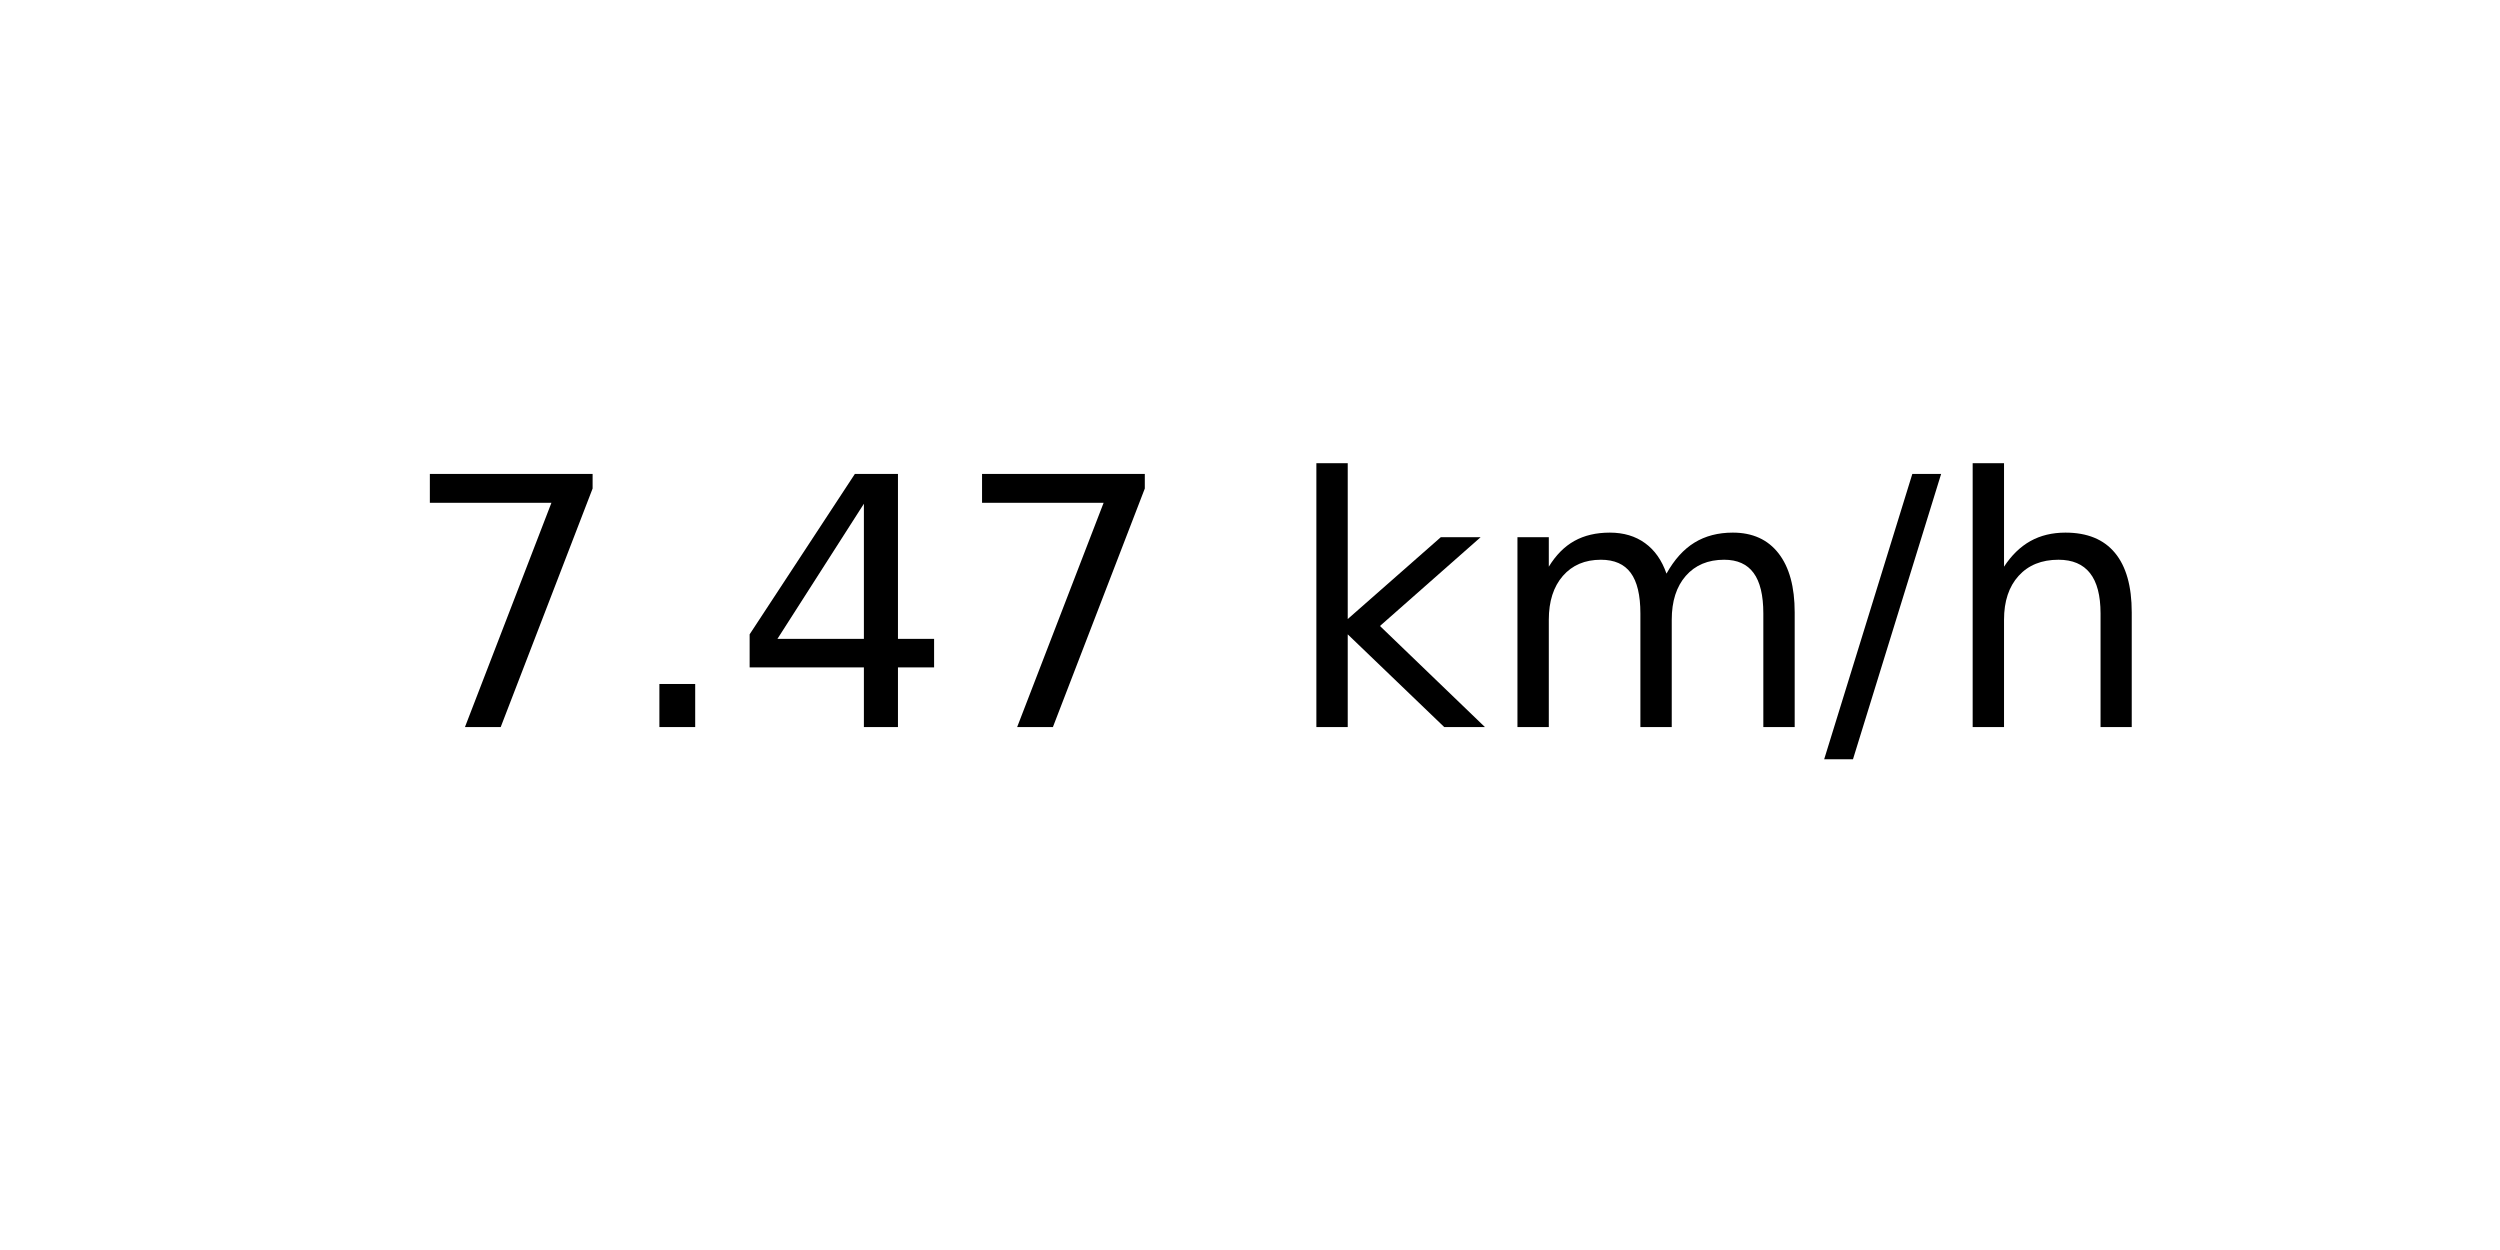
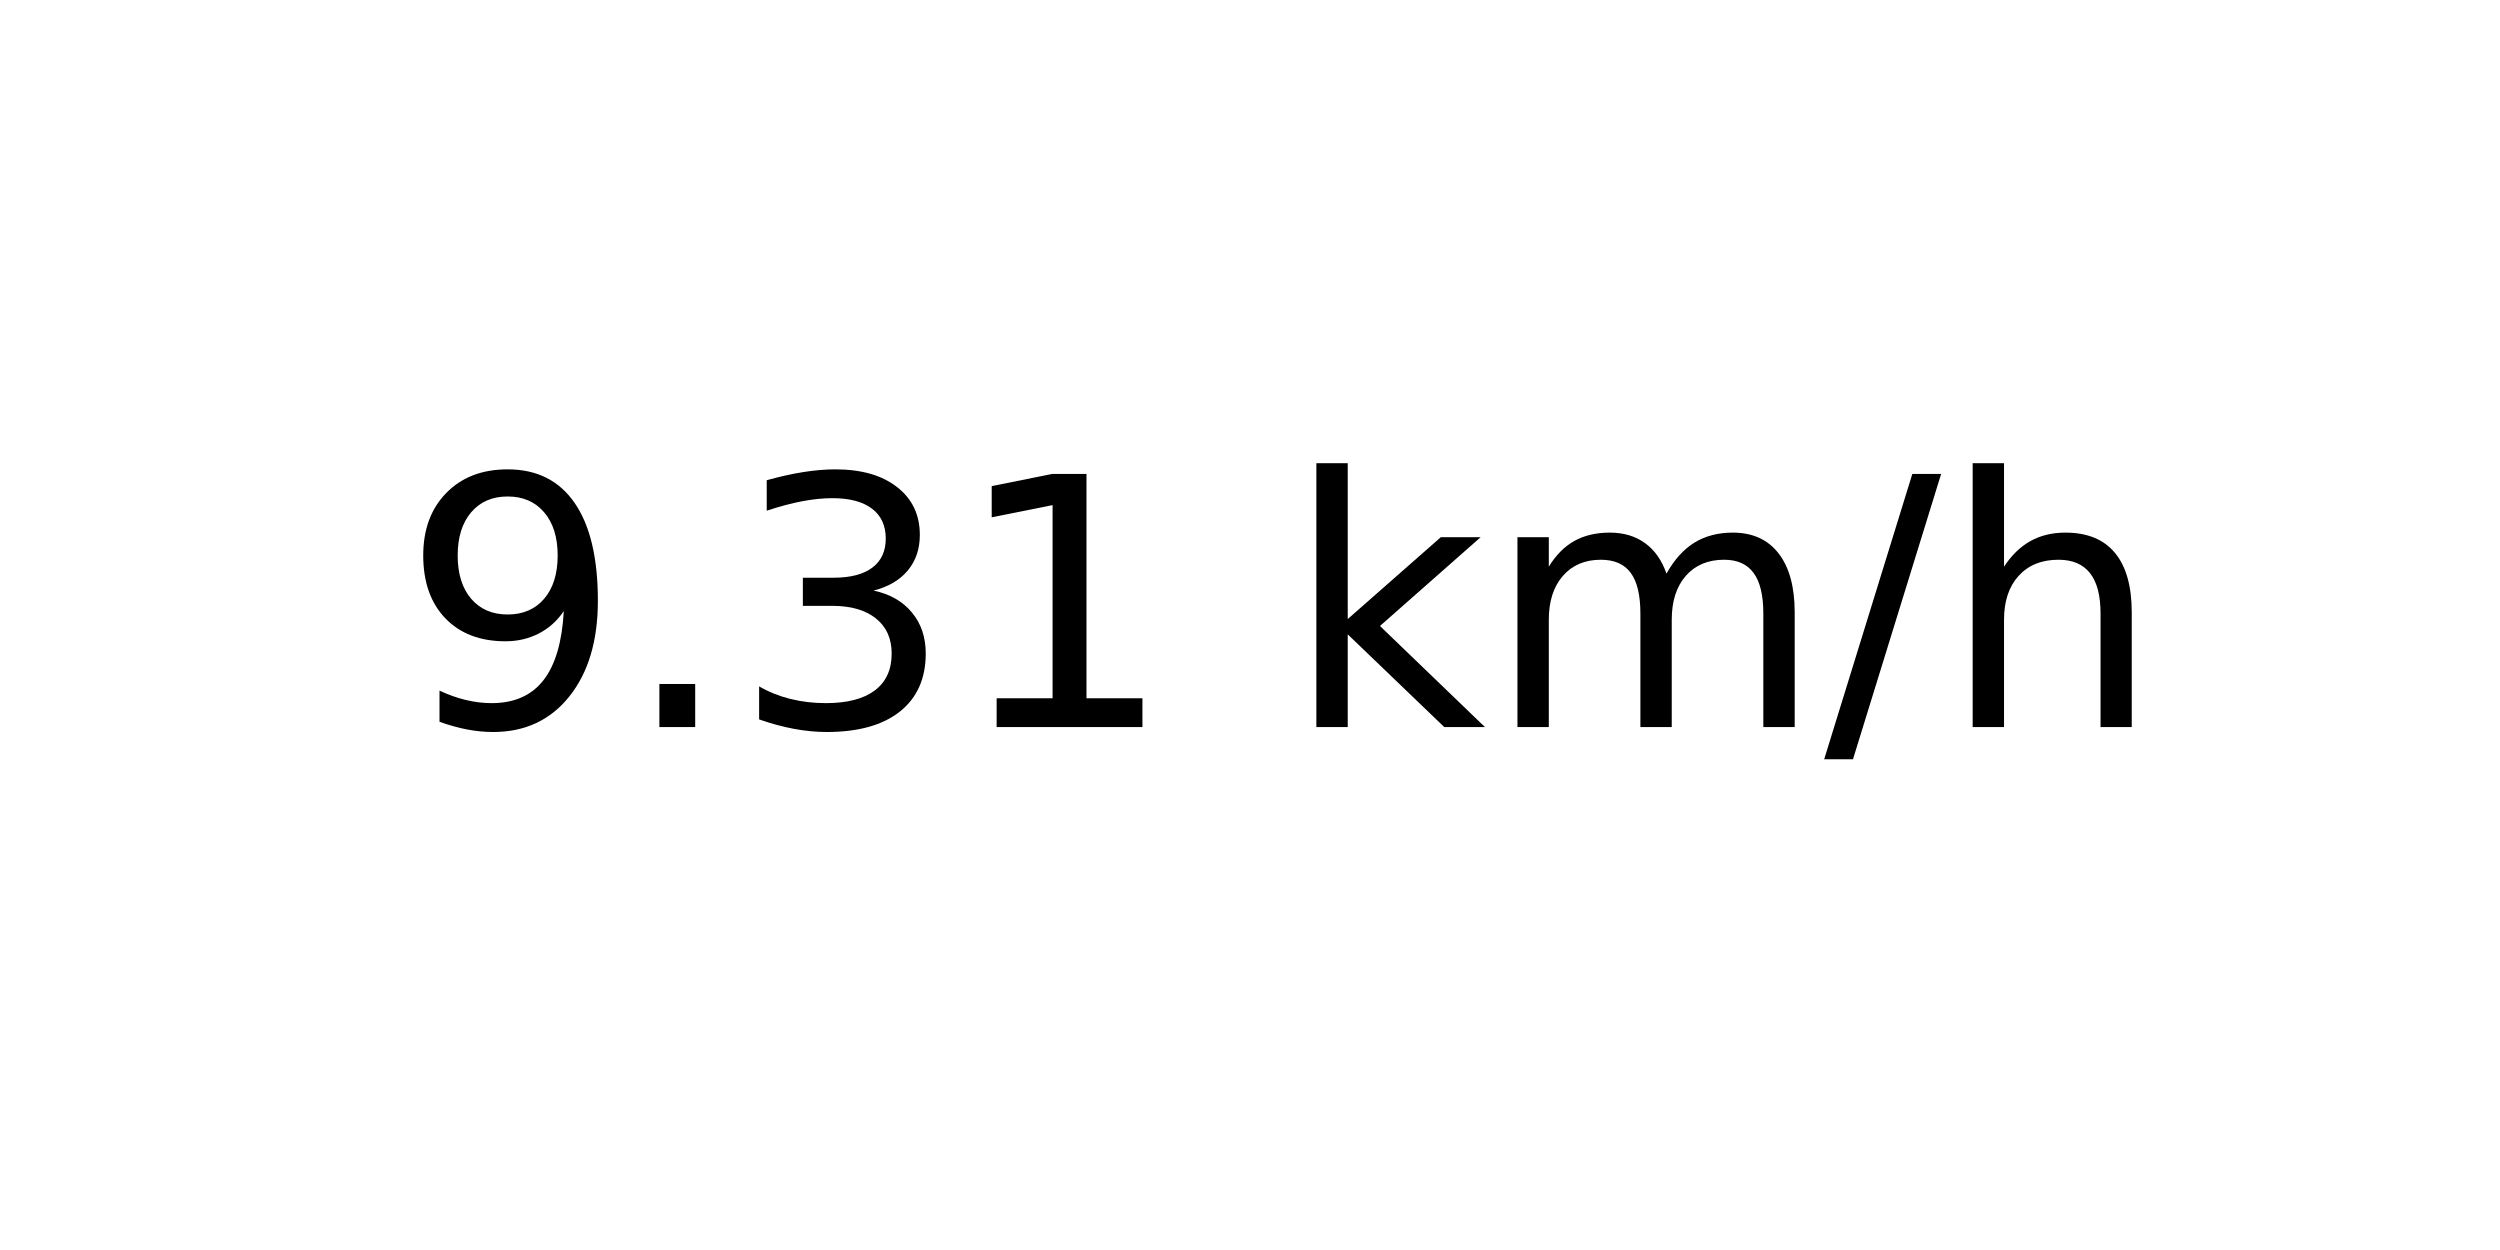
<svg xmlns="http://www.w3.org/2000/svg" xmlns:xlink="http://www.w3.org/1999/xlink" width="72pt" height="36pt" viewBox="0 0 72 36" version="1.1">
  <defs>
    <style type="text/css">*{stroke-linejoin: round; stroke-linecap: butt}</style>
  </defs>
  <g id="figure_1">
    <g id="axes_1">
      <g id="text_1">
        <g transform="translate(11.55937 20.93937) scale(0.1 -0.1)">
          <defs>
-             <path id="DejaVuSans-37" d="M 525 4666  L 3525 4666  L 3525 4397  L 1831 0  L 1172 0  L 2766 4134  L 525 4134  L 525 4666  z " transform="scale(0.015625)" />
+             <path id="DejaVuSans-39" d="M 703 97  L 703 672  Q 941 559 1184 500  Q 1428 441 1663 441  Q 2288 441 2617 861  Q 2947 1281 2994 2138  Q 2813 1869 2534 1725  Q 2256 1581 1919 1581  Q 1219 1581 811 2004  Q 403 2428 403 3163  Q 403 3881 828 4315  Q 1253 4750 1959 4750  Q 2769 4750 3195 4129  Q 3622 3509 3622 2328  Q 3622 1225 3098 567  Q 2575 -91 1691 -91  Q 1453 -91 1209 -44  Q 966 3 703 97  z M 1959 2075  Q 2384 2075 2632 2365  Q 2881 2656 2881 3163  Q 2881 3666 2632 3958  Q 2384 4250 1959 4250  Q 1534 4250 1286 3958  Q 1038 3666 1038 3163  Q 1038 2656 1286 2365  Q 1534 2075 1959 2075  z " transform="scale(0.015625)" />
            <path id="DejaVuSans-2e" d="M 684 794  L 1344 794  L 1344 0  L 684 0  L 684 794  z " transform="scale(0.015625)" />
-             <path id="DejaVuSans-34" d="M 2419 4116  L 825 1625  L 2419 1625  L 2419 4116  z M 2253 4666  L 3047 4666  L 3047 1625  L 3713 1625  L 3713 1100  L 3047 1100  L 3047 0  L 2419 0  L 2419 1100  L 313 1100  L 313 1709  L 2253 4666  z " transform="scale(0.015625)" />
+             <path id="DejaVuSans-33" d="M 2597 2516  Q 3050 2419 3304 2112  Q 3559 1806 3559 1356  Q 3559 666 3084 287  Q 2609 -91 1734 -91  Q 1441 -91 1130 -33  Q 819 25 488 141  L 488 750  Q 750 597 1062 519  Q 1375 441 1716 441  Q 2309 441 2620 675  Q 2931 909 2931 1356  Q 2931 1769 2642 2001  Q 2353 2234 1838 2234  L 1294 2234  L 1294 2753  L 1863 2753  Q 2328 2753 2575 2939  Q 2822 3125 2822 3475  Q 2822 3834 2567 4026  Q 2313 4219 1838 4219  Q 1578 4219 1281 4162  Q 984 4106 628 3988  L 628 4550  Q 988 4650 1302 4700  Q 1616 4750 1894 4750  Q 2613 4750 3031 4423  Q 3450 4097 3450 3541  Q 3450 3153 3228 2886  Q 3006 2619 2597 2516  z " transform="scale(0.015625)" />
+             <path id="DejaVuSans-31" d="M 794 531  L 1825 531  L 1825 4091  L 703 3866  L 703 4441  L 1819 4666  L 2450 4666  L 2450 531  L 3481 531  L 3481 0  L 794 0  L 794 531  z " transform="scale(0.015625)" />
            <path id="DejaVuSans-20" transform="scale(0.015625)" />
            <path id="DejaVuSans-6b" d="M 581 4863  L 1159 4863  L 1159 1991  L 2875 3500  L 3609 3500  L 1753 1863  L 3688 0  L 2938 0  L 1159 1709  L 1159 0  L 581 0  L 581 4863  z " transform="scale(0.015625)" />
            <path id="DejaVuSans-6d" d="M 3328 2828  Q 3544 3216 3844 3400  Q 4144 3584 4550 3584  Q 5097 3584 5394 3201  Q 5691 2819 5691 2113  L 5691 0  L 5113 0  L 5113 2094  Q 5113 2597 4934 2840  Q 4756 3084 4391 3084  Q 3944 3084 3684 2787  Q 3425 2491 3425 1978  L 3425 0  L 2847 0  L 2847 2094  Q 2847 2600 2669 2842  Q 2491 3084 2119 3084  Q 1678 3084 1418 2786  Q 1159 2488 1159 1978  L 1159 0  L 581 0  L 581 3500  L 1159 3500  L 1159 2956  Q 1356 3278 1631 3431  Q 1906 3584 2284 3584  Q 2666 3584 2933 3390  Q 3200 3197 3328 2828  z " transform="scale(0.015625)" />
            <path id="DejaVuSans-2f" d="M 1625 4666  L 2156 4666  L 531 -594  L 0 -594  L 1625 4666  z " transform="scale(0.015625)" />
            <path id="DejaVuSans-68" d="M 3513 2113  L 3513 0  L 2938 0  L 2938 2094  Q 2938 2591 2744 2837  Q 2550 3084 2163 3084  Q 1697 3084 1428 2787  Q 1159 2491 1159 1978  L 1159 0  L 581 0  L 581 4863  L 1159 4863  L 1159 2956  Q 1366 3272 1645 3428  Q 1925 3584 2291 3584  Q 2894 3584 3203 3211  Q 3513 2838 3513 2113  z " transform="scale(0.015625)" />
          </defs>
-           <use xlink:href="#DejaVuSans-37" />
+           <use xlink:href="#DejaVuSans-39" />
          <use xlink:href="#DejaVuSans-2e" x="63.623" />
-           <use xlink:href="#DejaVuSans-34" x="95.41" />
-           <use xlink:href="#DejaVuSans-37" x="159.033" />
+           <use xlink:href="#DejaVuSans-33" x="95.41" />
+           <use xlink:href="#DejaVuSans-31" x="159.033" />
          <use xlink:href="#DejaVuSans-20" x="222.656" />
          <use xlink:href="#DejaVuSans-6b" x="254.443" />
          <use xlink:href="#DejaVuSans-6d" x="312.354" />
          <use xlink:href="#DejaVuSans-2f" x="409.766" />
          <use xlink:href="#DejaVuSans-68" x="443.457" />
        </g>
      </g>
    </g>
  </g>
</svg>
